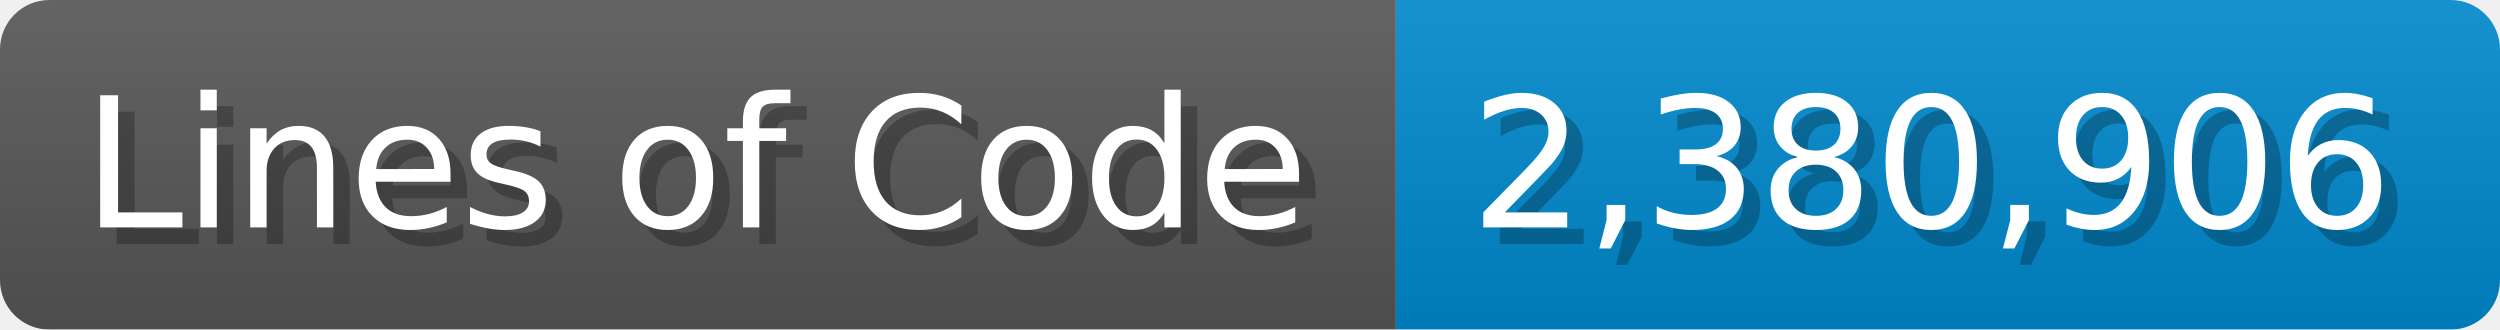
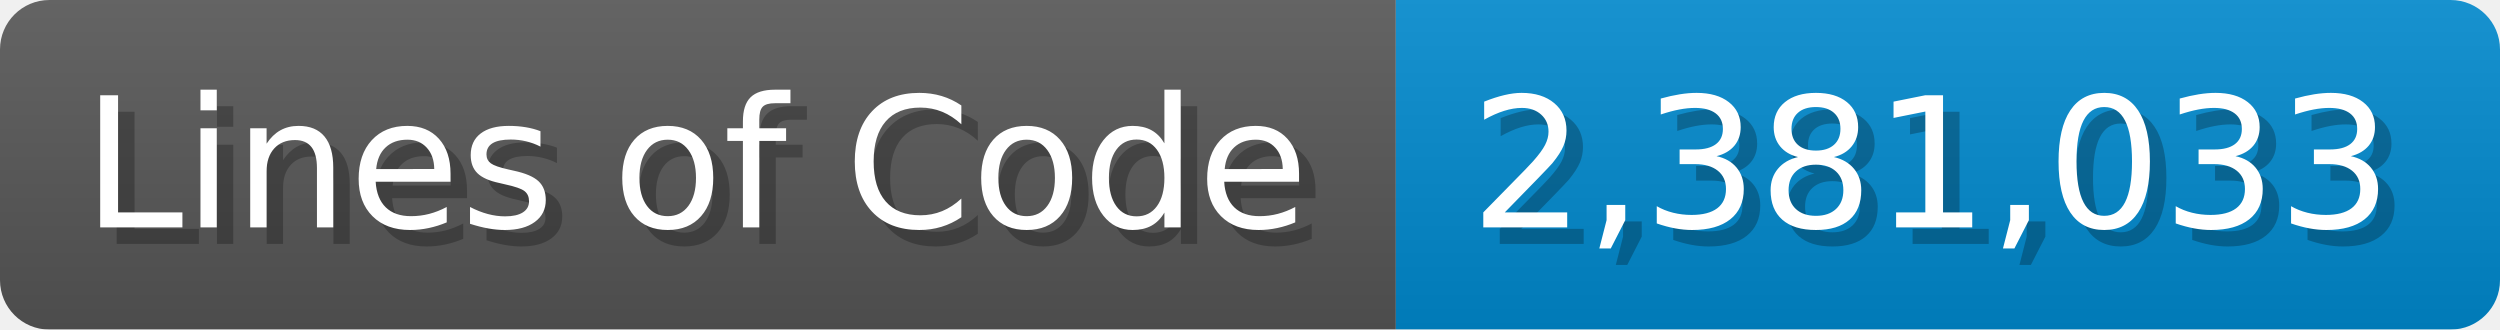
<svg xmlns="http://www.w3.org/2000/svg" width="151.7" height="20" viewBox="0 0 1517 200">
  <linearGradient id="a" x2="0" y2="100%">
    <stop offset="0" stop-opacity=".1" stop-color="#EEE" />
    <stop offset="1" stop-opacity=".1" />
  </linearGradient>
  <mask id="m">
    <rect width="1517" height="200" rx="30" fill="#FFF" />
  </mask>
  <g mask="url(#m)">
    <rect width="847" height="200" fill="#555" />
    <rect width="670" height="200" fill="#08C" x="847" />
    <rect width="1517" height="200" fill="url(#a)" />
  </g>
  <g fill="#fff" text-anchor="start" font-family="Verdana,DejaVu Sans,sans-serif" font-size="110">
    <text x="60" y="148" textLength="747" fill="#000" opacity="0.25">Lines of Code</text>
    <text x="50" y="138" textLength="747">Lines of Code</text>
-     <text x="902" y="148" textLength="570" fill="#000" opacity="0.25">2,380,906</text>
-     <text x="892" y="138" textLength="570">2,380,906</text>
+     <text x="902" y="148" textLength="570" fill="#000" opacity="0.25">2,381,033</text>
+     <text x="892" y="138" textLength="570">2,381,033</text>
  </g>
</svg>
